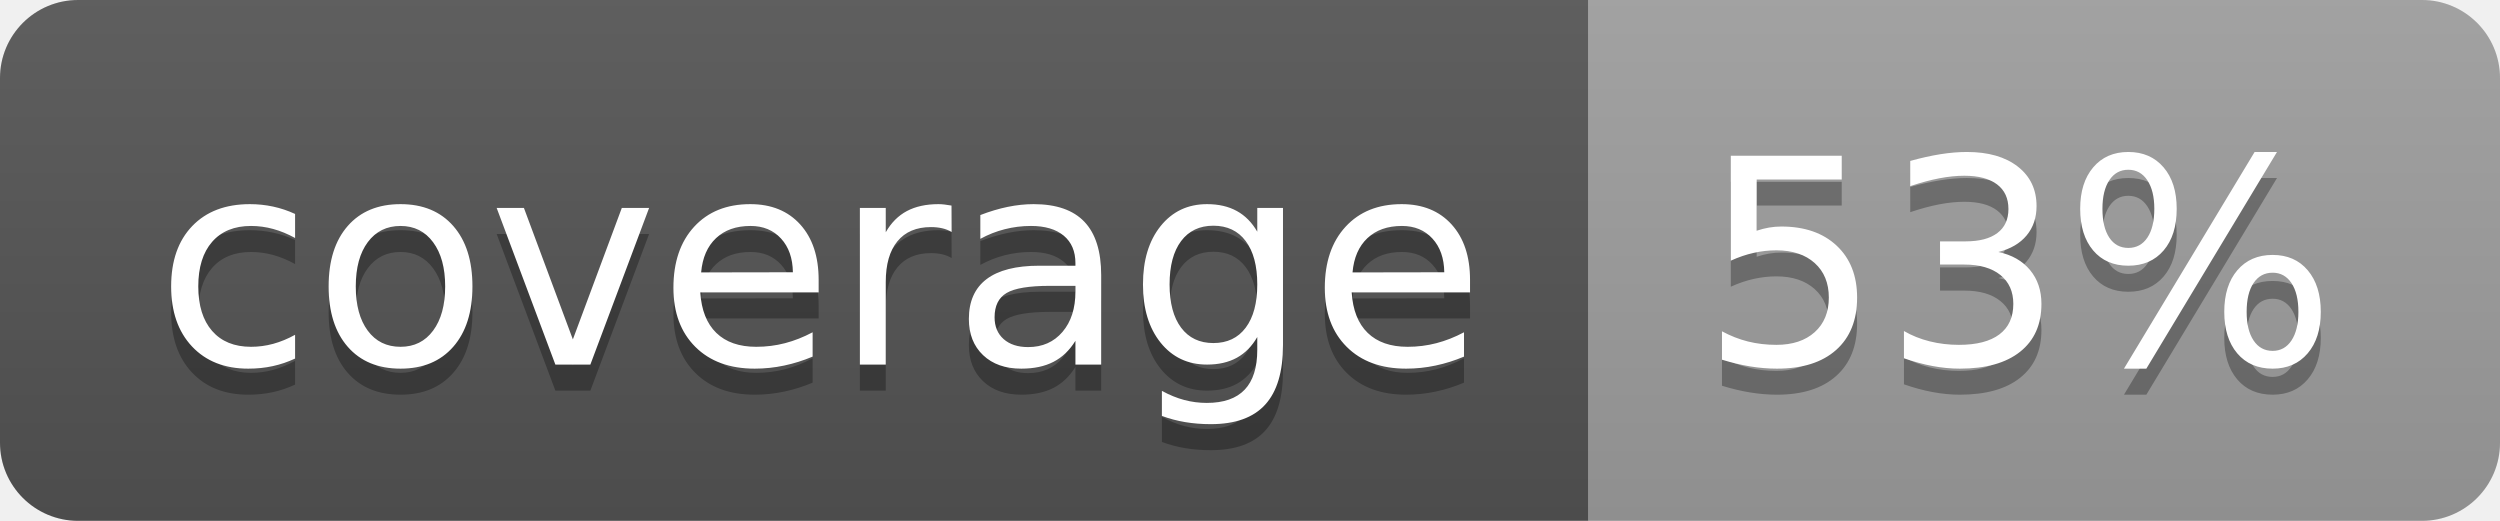
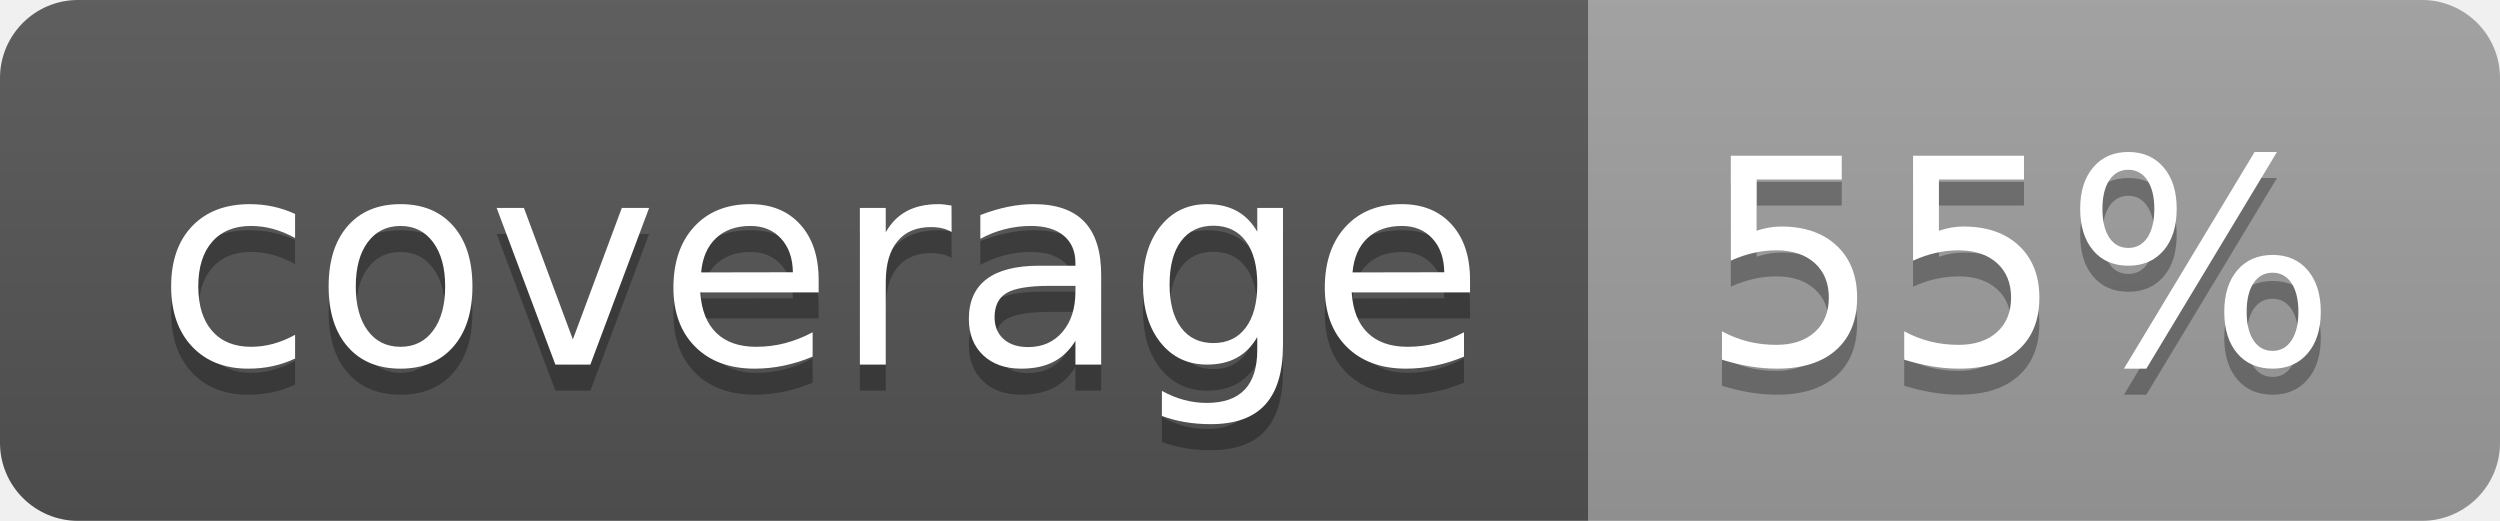
<svg xmlns="http://www.w3.org/2000/svg" width="96" height="20">
  <linearGradient id="b" x2="0" y2="100%">
    <stop offset="0" stop-color="#bbb" stop-opacity=".1" />
    <stop offset="1" stop-opacity=".1" />
  </linearGradient>
  <clipPath id="a">
    <rect width="96" height="20" rx="3" fill="#fff" />
  </clipPath>
  <g clip-path="url(#a)">
    <path fill="#555" d="M0 0h61v20H0z" />
    <path fill="#9F9F9F" d="M61 0h35v20H61z" />
    <path fill="url(#b)" d="M0 0h96v20H0z" />
  </g>
  <g fill="#fff" text-anchor="middle" font-family="DejaVu Sans,Verdana,Geneva,sans-serif" font-size="110">
    <text x="315" y="150" fill="#010101" fill-opacity=".3" transform="scale(.1)" textLength="510">coverage</text>
    <text x="315" y="140" transform="scale(.1)" textLength="510">coverage</text>
-     <text x="775" y="150" fill="#010101" fill-opacity=".3" transform="scale(.1)" textLength="250">53%</text>
-     <text x="775" y="140" transform="scale(.1)" textLength="250">53%</text>
+     <text x="775" y="150" fill="#010101" fill-opacity=".3" transform="scale(.1)" textLength="250">55%</text>
+     <text x="775" y="140" transform="scale(.1)" textLength="250">55%</text>
  </g>
</svg>
